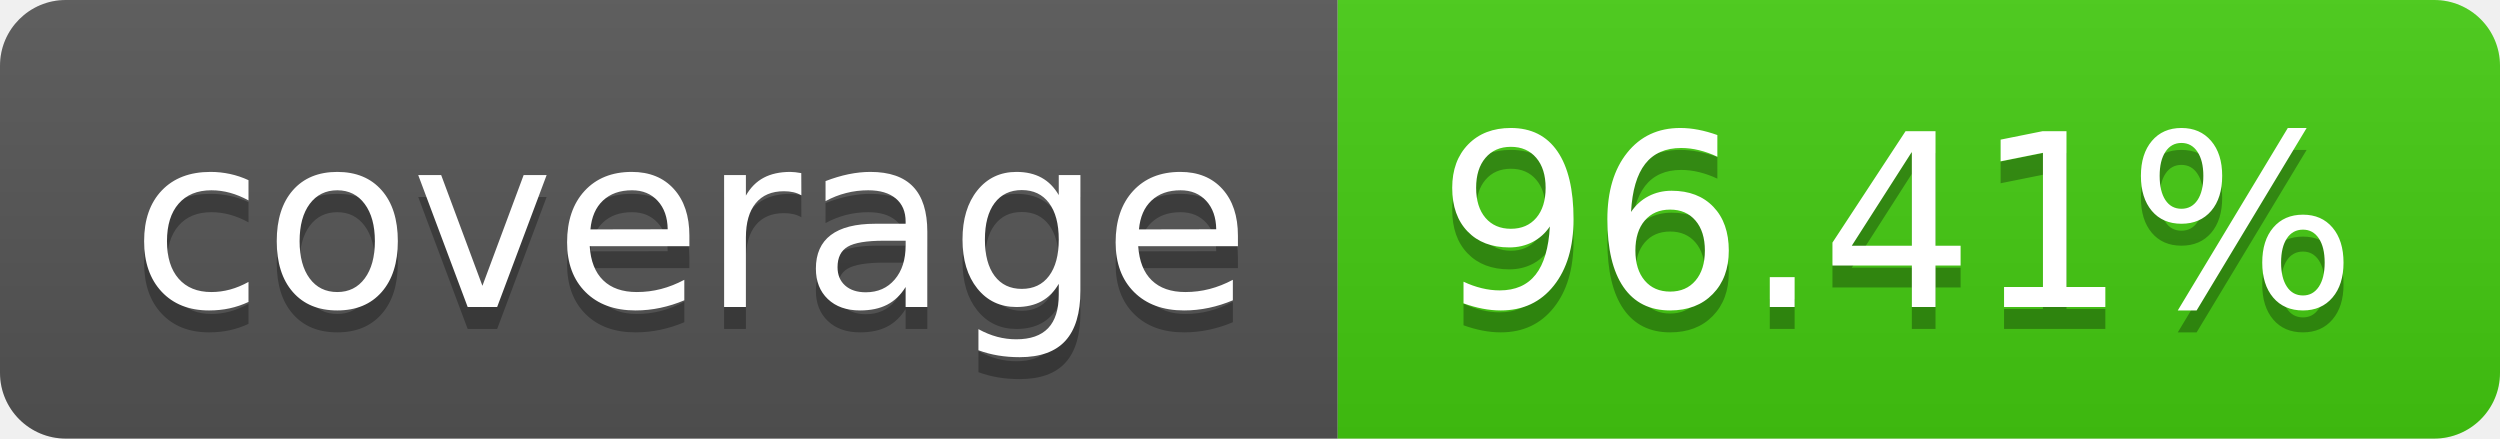
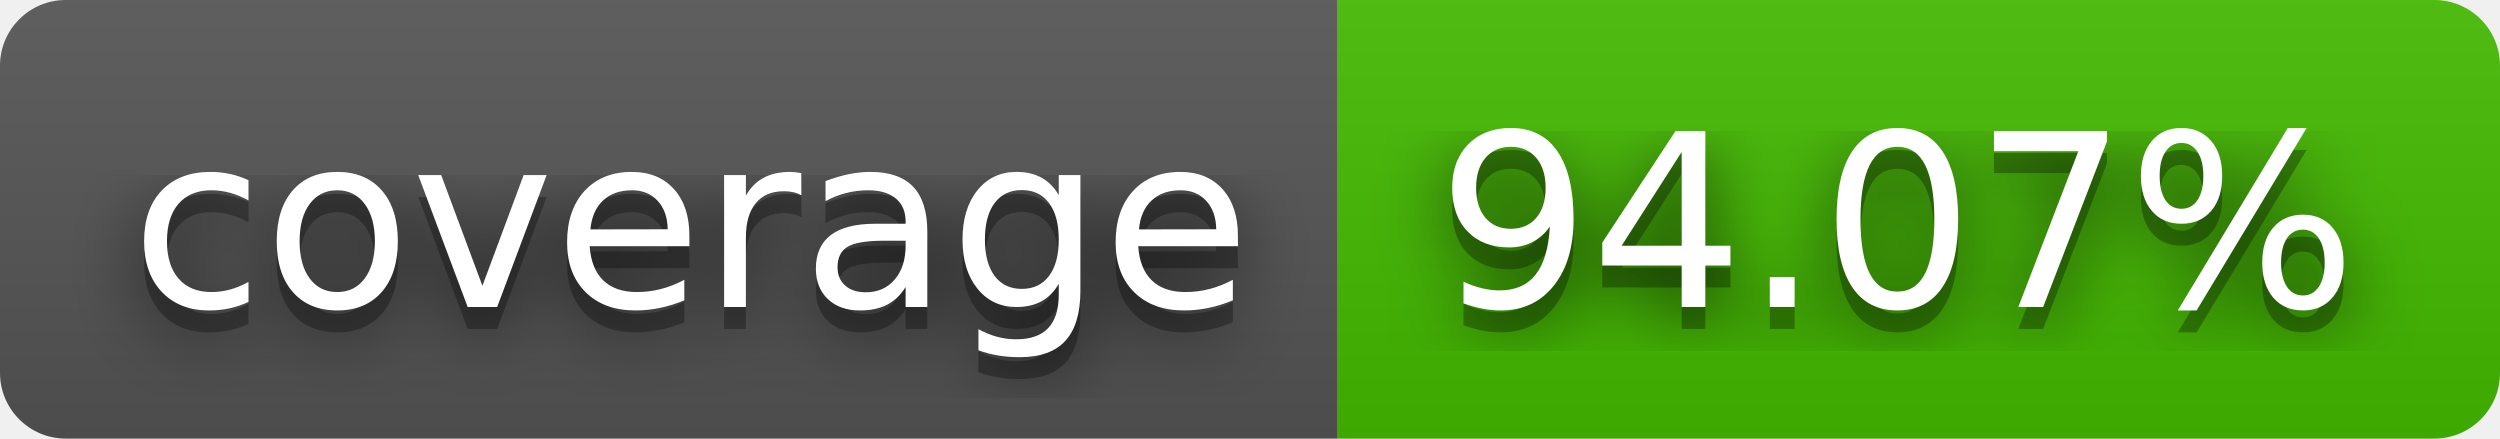
- <svg xmlns="http://www.w3.org/2000/svg" width="114" height="20" role="img" aria-label="coverage: 96.41%">
+ <svg xmlns="http://www.w3.org/2000/svg" width="114" height="20" role="img" aria-label="coverage: 94.07%">
+   <filter id="blur">
+     <feGaussianBlur in="SourceGraphic" stdDeviation="16" />
+   </filter>
  <linearGradient id="s" x2="0" y2="100%">
    <stop offset="0" stop-color="#bbb" stop-opacity=".1" />
    <stop offset="1" stop-opacity=".1" />
  </linearGradient>
  <clipPath id="r">
    <rect width="114" height="20" rx="3" fill="#fff" />
  </clipPath>
  <g clip-path="url(#r)">
    <rect width="61" height="20" fill="#555" />
-     <rect x="61" width="53" height="20" fill="#4c1" />
+     <rect x="61" width="53" height="20" fill="#4b0" />
    <rect width="114" height="20" fill="url(#s)" />
  </g>
  <g fill="#fff" text-anchor="middle" font-family="Verdana,Geneva,DejaVu Sans,sans-serif" text-rendering="geometricPrecision" font-size="110">
+     <text aria-hidden="true" x="315" y="150" fill="#010101" fill-opacity=".80" filter="url(#blur)" transform="scale(.1)" textLength="510">coverage</text>
    <text aria-hidden="true" x="315" y="150" fill="#010101" fill-opacity=".3" transform="scale(.1)" textLength="510">coverage</text>
    <text x="315" y="140" transform="scale(.1)" fill="#fff" textLength="510">coverage</text>
-     <text aria-hidden="true" x="865" y="150" fill="#010101" fill-opacity=".3" transform="scale(.1)" textLength="430">96.41%</text>
-     <text x="865" y="140" transform="scale(.1)" fill="#fff" textLength="430">96.41%</text>
+     <text aria-hidden="true" x="865" y="150" fill="#010101" fill-opacity=".80" filter="url(#blur)" transform="scale(.1)" textLength="430">94.07%</text>
+     <text aria-hidden="true" x="865" y="150" fill="#010101" fill-opacity=".3" transform="scale(.1)" textLength="430">94.07%</text>
+     <text x="865" y="140" transform="scale(.1)" fill="#fff" textLength="430">94.07%</text>
  </g>
</svg>
